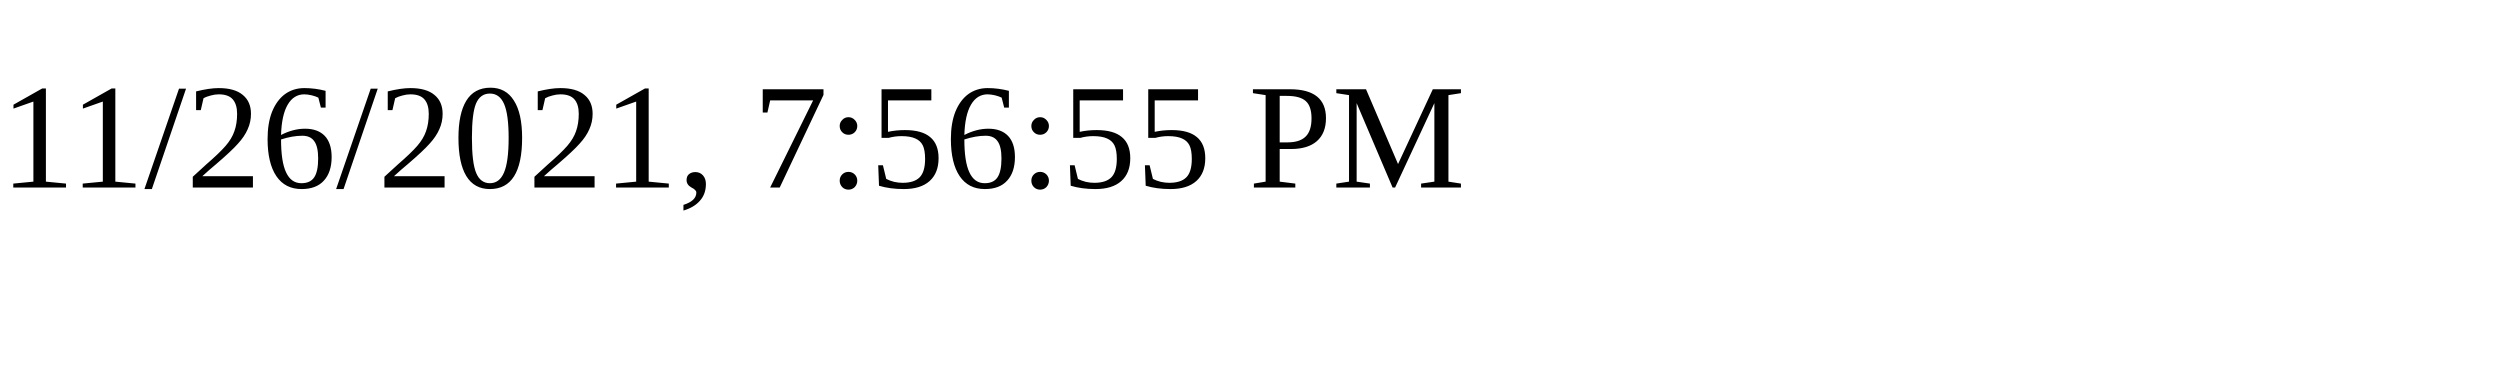
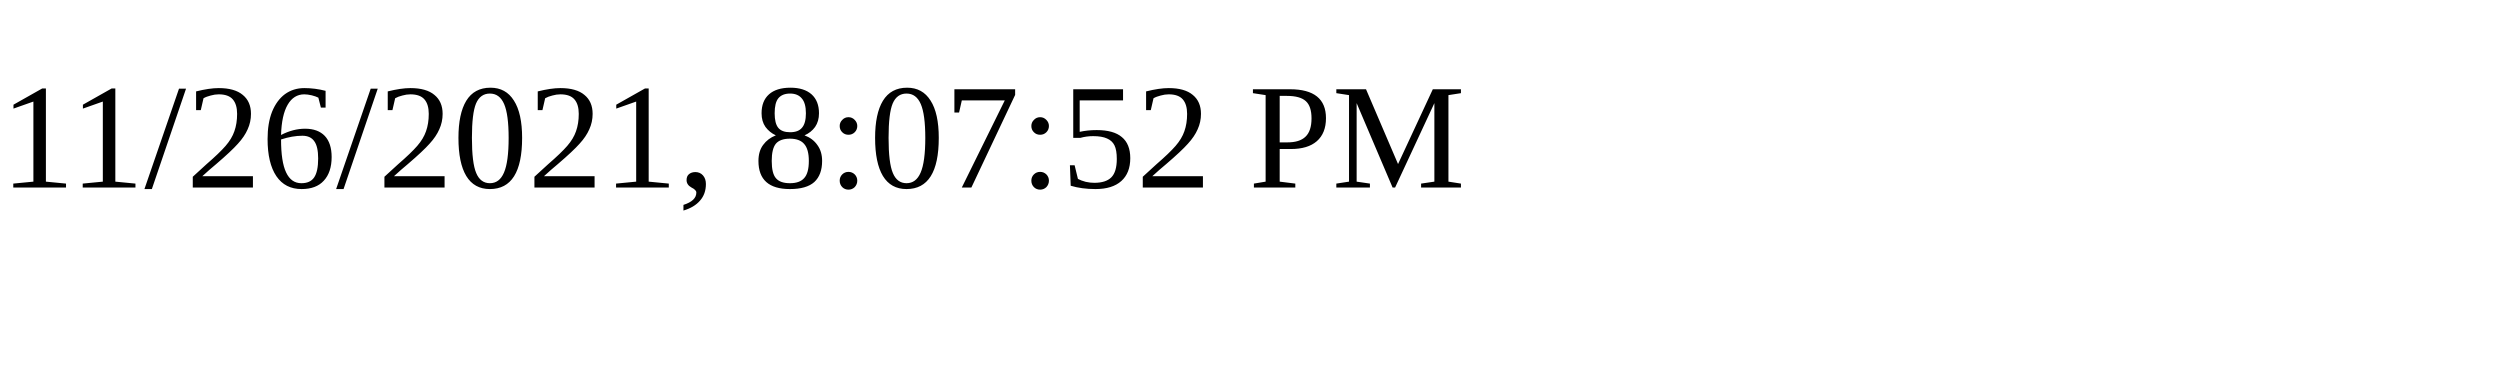
<svg xmlns="http://www.w3.org/2000/svg" height="30" width="200">
-   <text x="0" y="15">11/26/2021, 7:56:55 PM</text>
+   <text x="0" y="15">11/26/2021, 8:07:52 PM</text>
</svg>
